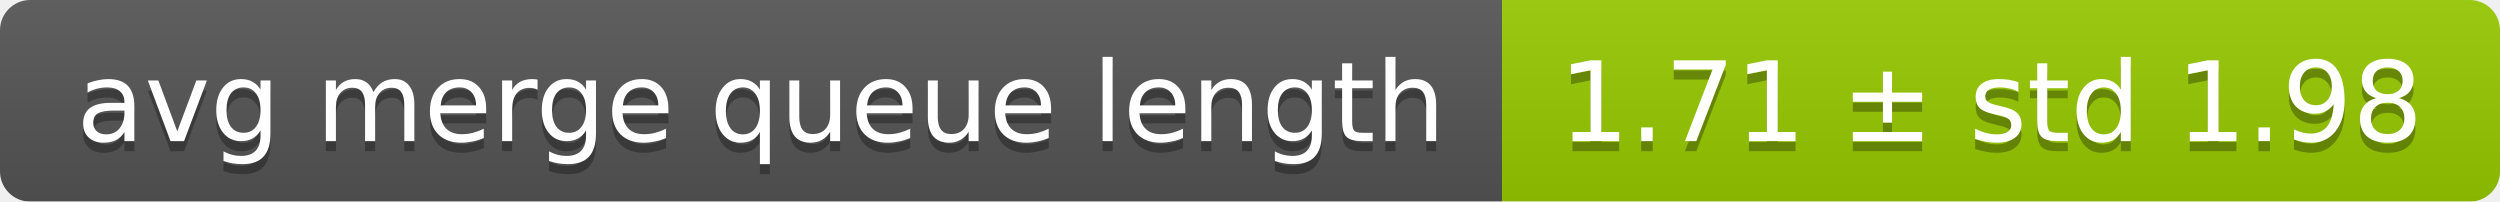
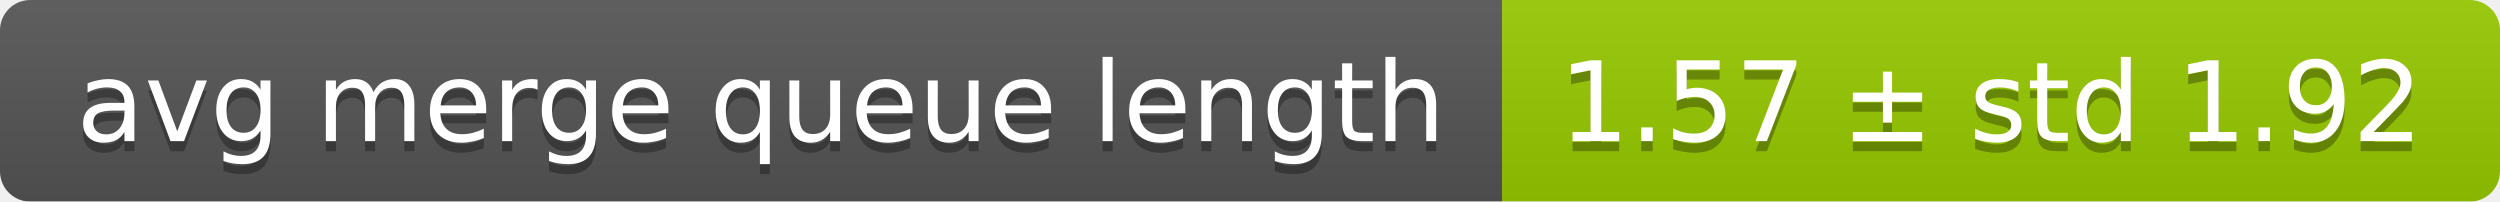
<svg xmlns="http://www.w3.org/2000/svg" width="248" height="20">
  <linearGradient id="smooth" x2="0" y2="100%">
    <stop offset="0" stop-color="#bbb" stop-opacity=".1" />
    <stop offset="1" stop-opacity=".1" />
  </linearGradient>
  <mask id="round">
    <rect width="248" height="20" rx="3" fill="#fff" />
  </mask>
  <g mask="url(#round)">
    <rect width="149" height="20" fill="#555" />
    <rect x="149" width="99" height="20" fill="#97ca00" />
    <rect width="248" height="20" fill="url(#smooth)" />
  </g>
  <g fill="#fff" text-anchor="middle" font-family="DejaVu Sans,Verdana,Geneva,sans-serif" font-size="11">
    <text x="75.5" y="15" fill="#010101" fill-opacity=".3">avg merge queue length</text>
    <text x="75.5" y="14">avg merge queue length</text>
-     <text x="197.5" y="15" fill="#010101" fill-opacity=".3">1.71 ± std 1.98</text>
-     <text x="197.5" y="14">1.71 ± std 1.98</text>
+     <text x="197.5" y="15" fill="#010101" fill-opacity=".3">1.57 ± std 1.92</text>
+     <text x="197.5" y="14">1.57 ± std 1.92</text>
  </g>
</svg>
